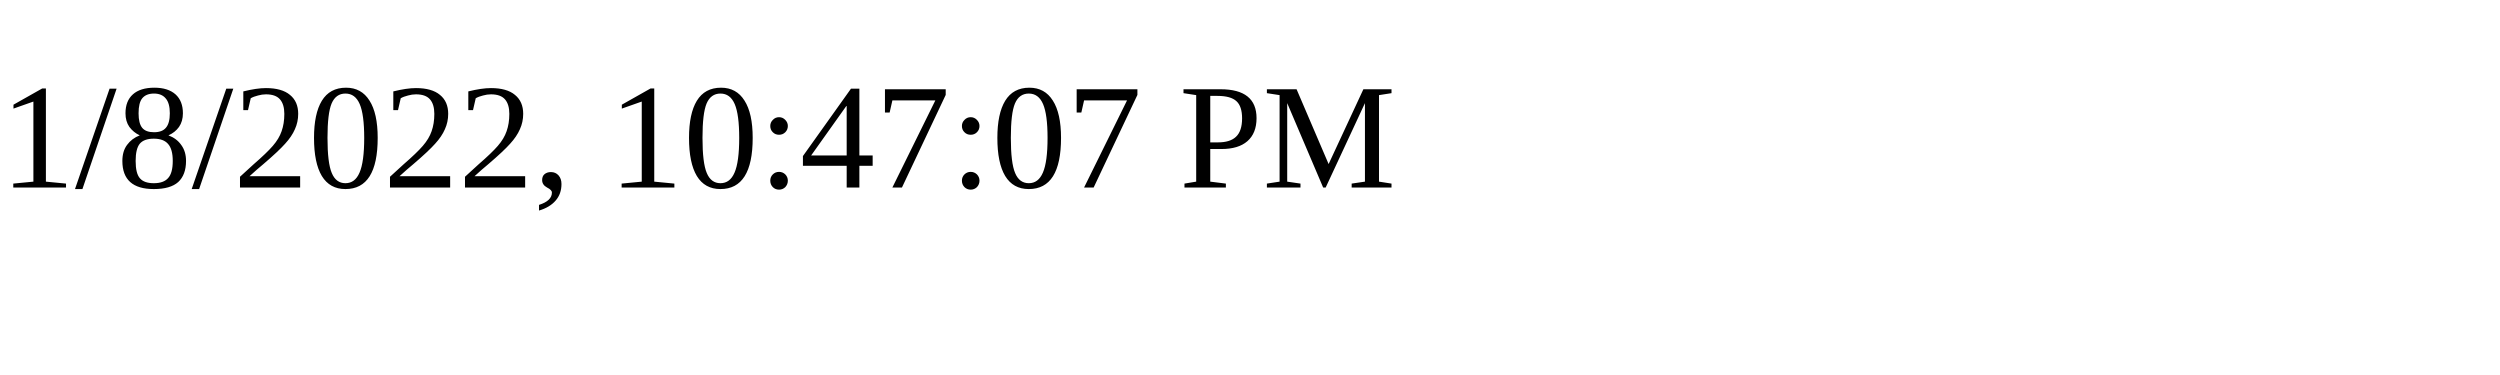
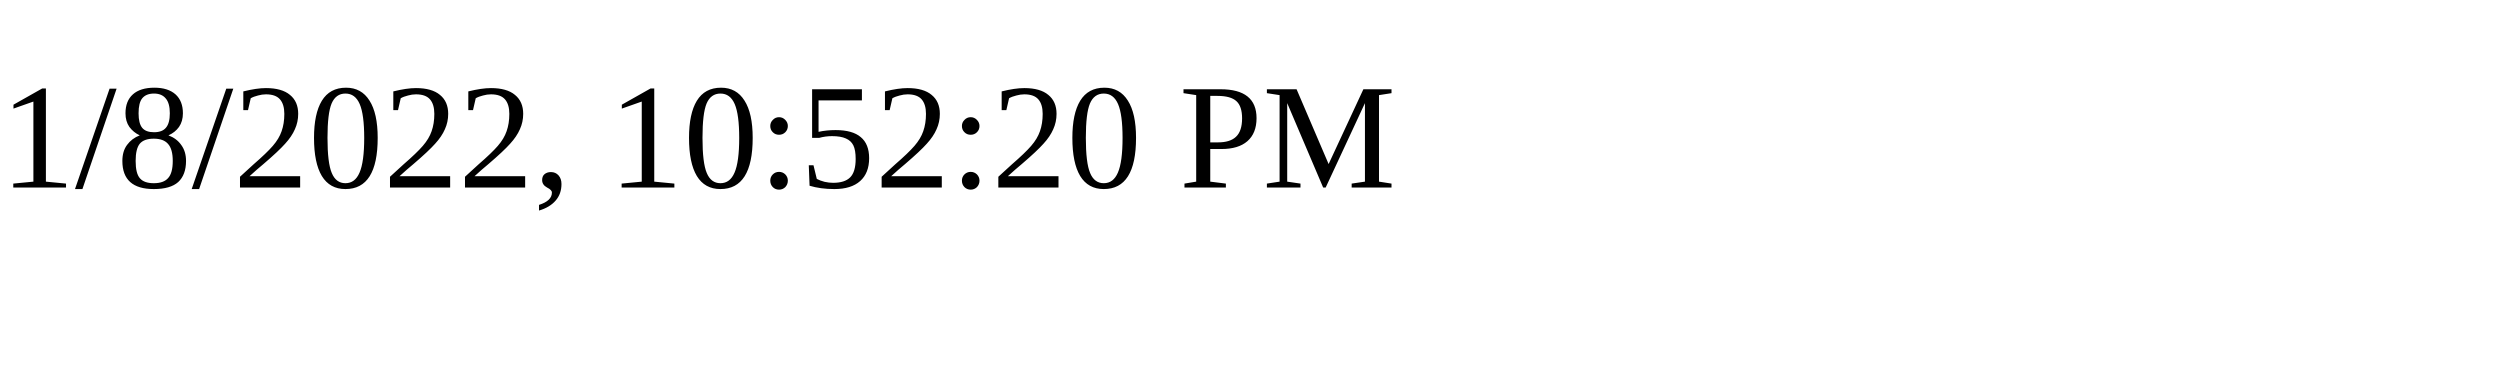
<svg xmlns="http://www.w3.org/2000/svg" height="30" width="200">
-   <text x="0" y="15">1/8/2022, 10:47:07 PM</text>
+   <text x="0" y="15">1/8/2022, 10:52:20 PM</text>
</svg>
